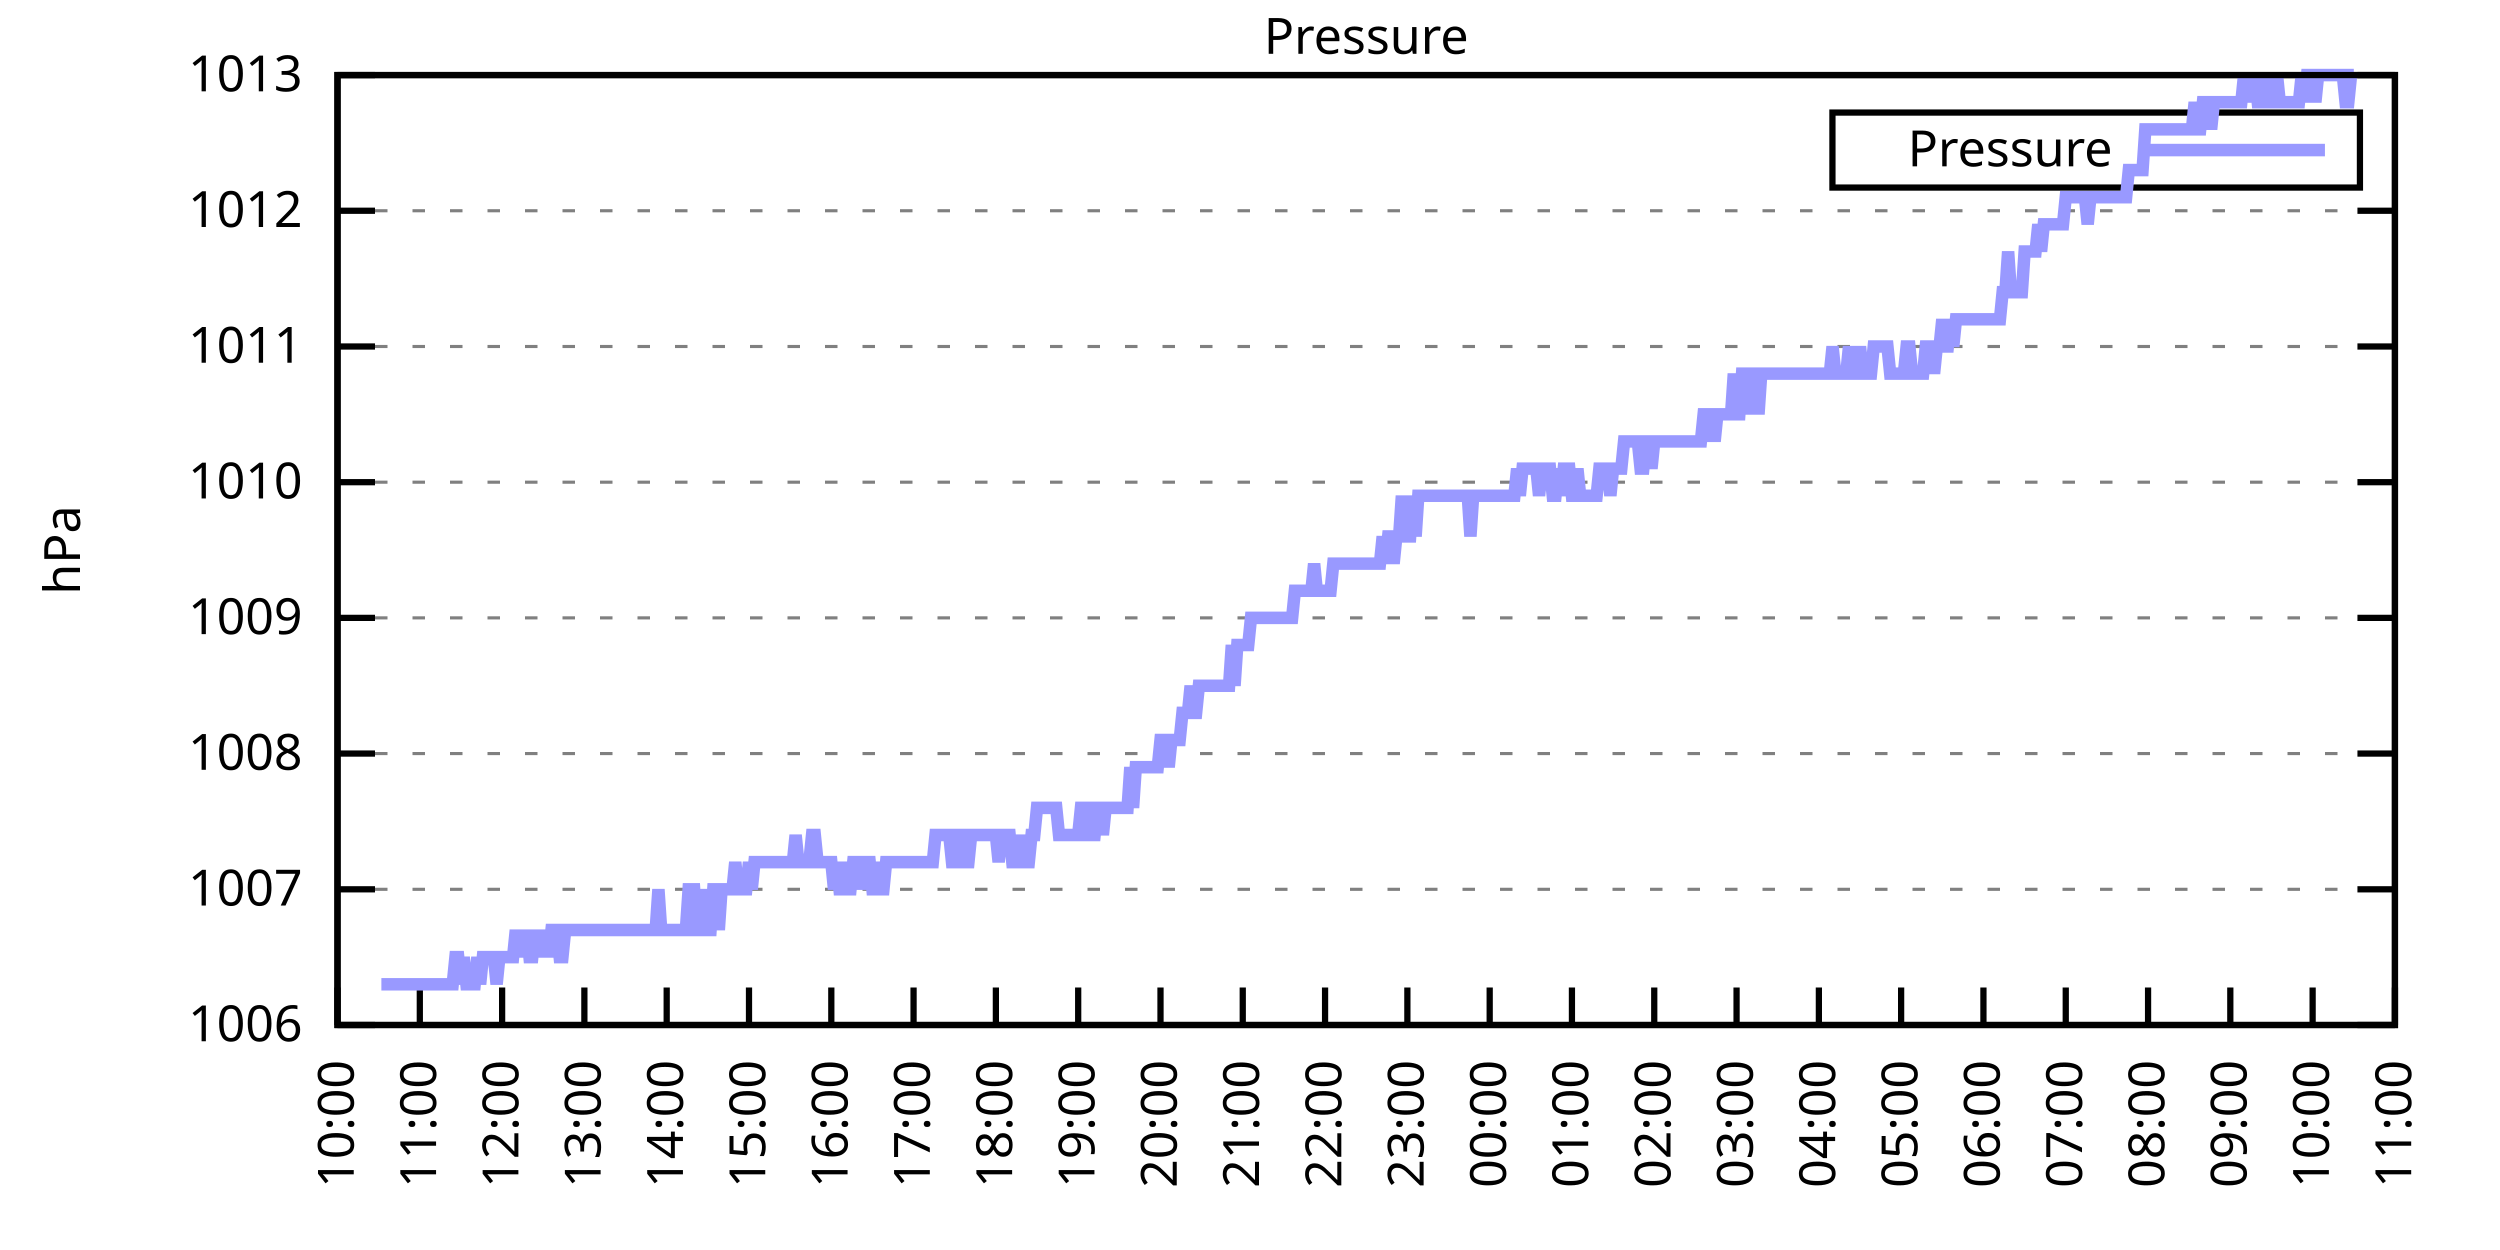
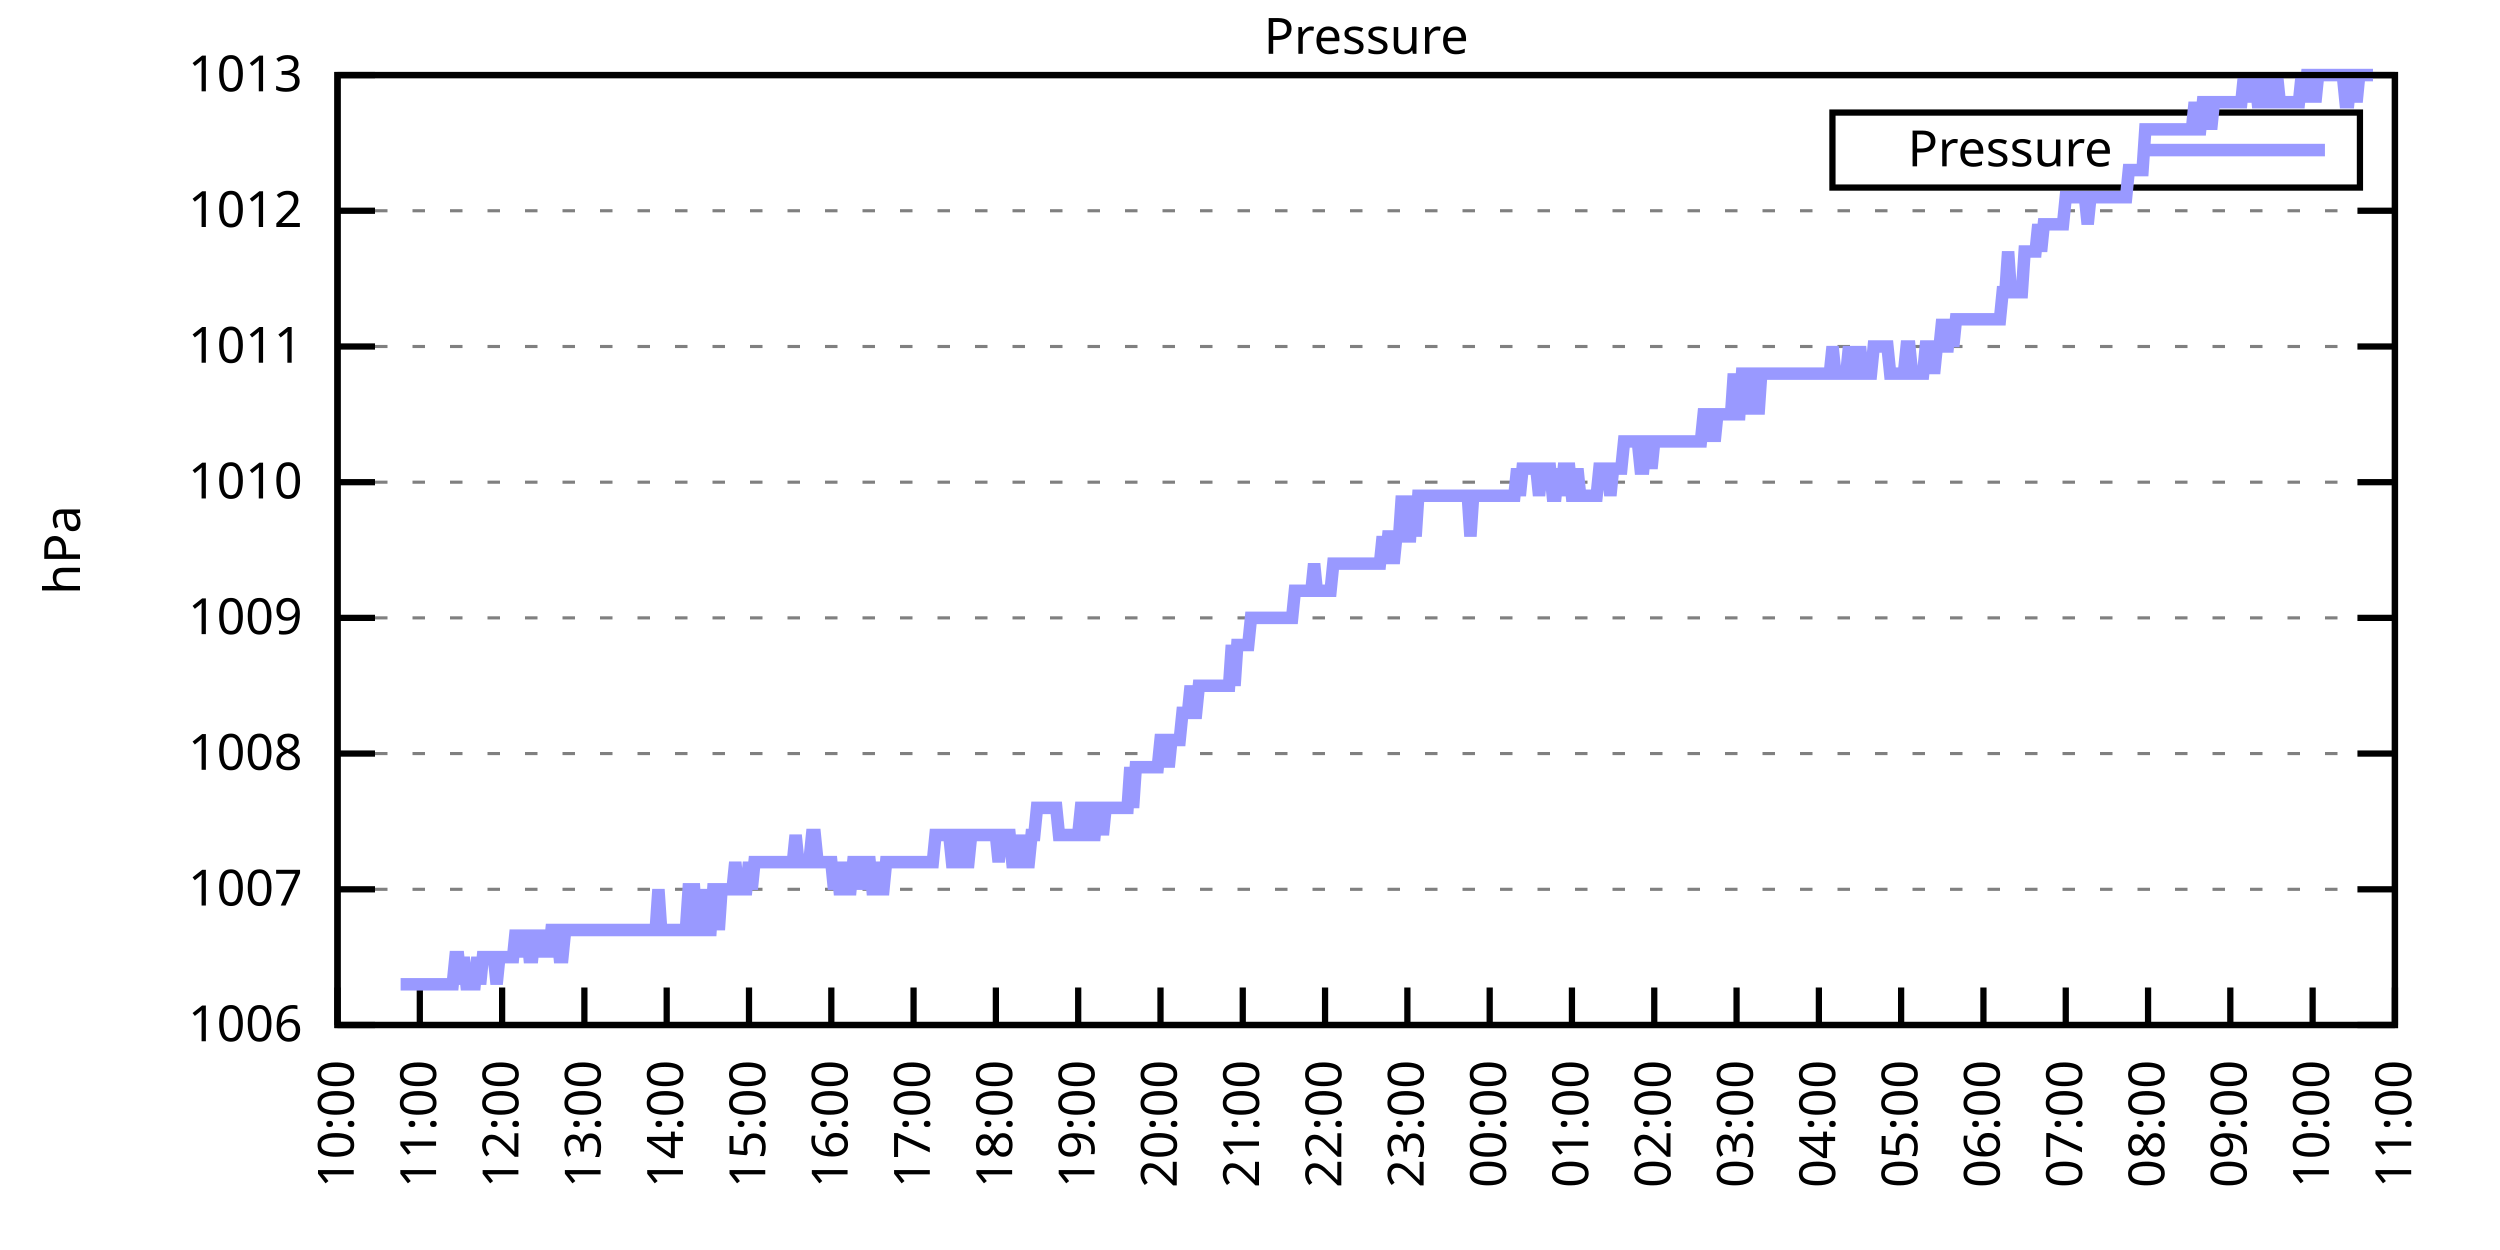
<svg xmlns="http://www.w3.org/2000/svg" xmlns:xlink="http://www.w3.org/1999/xlink" width="400" height="200" viewBox="0 0 400 200">
  <g id="gnuplot_canvas">
    <rect x="0" y="0" width="400" height="200" fill="none" />
    <defs>
      <circle id="gpDot" r="0.5" stroke-width="0.5" stroke="currentColor" />
      <path id="gpPt0" stroke-width="0.333" stroke="currentColor" d="M-1,0 h2 M0,-1 v2" />
      <path id="gpPt1" stroke-width="0.333" stroke="currentColor" d="M-1,-1 L1,1 M1,-1 L-1,1" />
      <path id="gpPt2" stroke-width="0.333" stroke="currentColor" d="M-1,0 L1,0 M0,-1 L0,1 M-1,-1 L1,1 M-1,1 L1,-1" />
      <rect id="gpPt3" stroke-width="0.333" stroke="currentColor" x="-1" y="-1" width="2" height="2" />
      <rect id="gpPt4" stroke-width="0.333" stroke="currentColor" fill="currentColor" x="-1" y="-1" width="2" height="2" />
      <circle id="gpPt5" stroke-width="0.333" stroke="currentColor" cx="0" cy="0" r="1" />
      <use xlink:href="#gpPt5" id="gpPt6" fill="currentColor" stroke="none" />
      <path id="gpPt7" stroke-width="0.333" stroke="currentColor" d="M0,-1.33 L-1.33,0.67 L1.33,0.67 z" />
      <use xlink:href="#gpPt7" id="gpPt8" fill="currentColor" stroke="none" />
      <use xlink:href="#gpPt7" id="gpPt9" stroke="currentColor" transform="rotate(180)" />
      <use xlink:href="#gpPt9" id="gpPt10" fill="currentColor" stroke="none" />
      <use xlink:href="#gpPt3" id="gpPt11" stroke="currentColor" transform="rotate(45)" />
      <use xlink:href="#gpPt11" id="gpPt12" fill="currentColor" stroke="none" />
      <path id="gpPt13" stroke-width="0.333" stroke="currentColor" d="M0,1.330 L1.265,0.411 L0.782,-1.067 L-0.782,-1.076 L-1.265,0.411 z" />
      <use xlink:href="#gpPt13" id="gpPt14" fill="currentColor" stroke="none" />
      <filter id="textbox" filterUnits="objectBoundingBox" x="0" y="0" height="1" width="1">
        <feFlood flood-color="white" flood-opacity="1" result="bgnd" />
        <feComposite in="SourceGraphic" in2="bgnd" operator="atop" />
      </filter>
      <filter id="greybox" filterUnits="objectBoundingBox" x="0" y="0" height="1" width="1">
        <feFlood flood-color="lightgrey" flood-opacity="1" result="grey" />
        <feComposite in="SourceGraphic" in2="grey" operator="atop" />
      </filter>
    </defs>
    <g fill="none" color="white" stroke="currentColor" stroke-width="1.00" stroke-linecap="butt" stroke-linejoin="miter">
</g>
    <g fill="none" color="black" stroke="currentColor" stroke-width="1.00" stroke-linecap="butt" stroke-linejoin="miter">
      <g stroke="none" shape-rendering="crispEdges">
        <polygon fill="rgb(255, 255, 255)" points="54.00,164.00 383.18,164.00 383.18,12.02 54.00,12.02 " />
      </g>
    </g>
    <g fill="none" color="black" stroke="currentColor" stroke-width="1.00" stroke-linecap="butt" stroke-linejoin="miter">
</g>
    <g fill="none" color="black" stroke="black" stroke-width="0.50" stroke-linecap="butt" stroke-linejoin="miter">
</g>
    <g fill="none" color="gray" stroke="currentColor" stroke-width="0.50" stroke-linecap="butt" stroke-linejoin="miter">
      <path stroke="gray" stroke-dasharray="2,4" class="gridline" d="M54.00,164.00 L383.19,164.00  " />
    </g>
    <g fill="none" color="gray" stroke="gray" stroke-width="1.00" stroke-linecap="butt" stroke-linejoin="miter">
</g>
    <g fill="none" color="black" stroke="currentColor" stroke-width="1.00" stroke-linecap="butt" stroke-linejoin="miter">
      <path stroke="black" d="M54.00,164.00 L60.00,164.00 M383.19,164.00 L377.19,164.00  " />
      <g transform="translate(48.40,166.60)" stroke="none" fill="black" font-family="Sans" font-size="8.00" text-anchor="end">
        <text>
          <tspan font-family="Sans"> 1006</tspan>
        </text>
      </g>
    </g>
    <g fill="none" color="black" stroke="currentColor" stroke-width="1.00" stroke-linecap="butt" stroke-linejoin="miter">
</g>
    <g fill="none" color="black" stroke="black" stroke-width="0.50" stroke-linecap="butt" stroke-linejoin="miter">
</g>
    <g fill="none" color="gray" stroke="currentColor" stroke-width="0.50" stroke-linecap="butt" stroke-linejoin="miter">
      <path stroke="gray" stroke-dasharray="2,4" class="gridline" d="M54.00,142.29 L383.19,142.29  " />
    </g>
    <g fill="none" color="gray" stroke="gray" stroke-width="1.00" stroke-linecap="butt" stroke-linejoin="miter">
</g>
    <g fill="none" color="black" stroke="currentColor" stroke-width="1.00" stroke-linecap="butt" stroke-linejoin="miter">
      <path stroke="black" d="M54.00,142.29 L60.00,142.29 M383.19,142.29 L377.19,142.29  " />
      <g transform="translate(48.40,144.89)" stroke="none" fill="black" font-family="Sans" font-size="8.00" text-anchor="end">
        <text>
          <tspan font-family="Sans"> 1007</tspan>
        </text>
      </g>
    </g>
    <g fill="none" color="black" stroke="currentColor" stroke-width="1.00" stroke-linecap="butt" stroke-linejoin="miter">
</g>
    <g fill="none" color="black" stroke="black" stroke-width="0.50" stroke-linecap="butt" stroke-linejoin="miter">
</g>
    <g fill="none" color="gray" stroke="currentColor" stroke-width="0.50" stroke-linecap="butt" stroke-linejoin="miter">
      <path stroke="gray" stroke-dasharray="2,4" class="gridline" d="M54.00,120.57 L383.19,120.57  " />
    </g>
    <g fill="none" color="gray" stroke="gray" stroke-width="1.00" stroke-linecap="butt" stroke-linejoin="miter">
</g>
    <g fill="none" color="black" stroke="currentColor" stroke-width="1.00" stroke-linecap="butt" stroke-linejoin="miter">
      <path stroke="black" d="M54.00,120.57 L60.00,120.57 M383.19,120.57 L377.19,120.57  " />
      <g transform="translate(48.40,123.17)" stroke="none" fill="black" font-family="Sans" font-size="8.00" text-anchor="end">
        <text>
          <tspan font-family="Sans"> 1008</tspan>
        </text>
      </g>
    </g>
    <g fill="none" color="black" stroke="currentColor" stroke-width="1.00" stroke-linecap="butt" stroke-linejoin="miter">
</g>
    <g fill="none" color="black" stroke="black" stroke-width="0.50" stroke-linecap="butt" stroke-linejoin="miter">
</g>
    <g fill="none" color="gray" stroke="currentColor" stroke-width="0.50" stroke-linecap="butt" stroke-linejoin="miter">
      <path stroke="gray" stroke-dasharray="2,4" class="gridline" d="M54.00,98.86 L383.19,98.86  " />
    </g>
    <g fill="none" color="gray" stroke="gray" stroke-width="1.00" stroke-linecap="butt" stroke-linejoin="miter">
</g>
    <g fill="none" color="black" stroke="currentColor" stroke-width="1.00" stroke-linecap="butt" stroke-linejoin="miter">
      <path stroke="black" d="M54.00,98.86 L60.00,98.86 M383.19,98.86 L377.19,98.86  " />
      <g transform="translate(48.40,101.46)" stroke="none" fill="black" font-family="Sans" font-size="8.00" text-anchor="end">
        <text>
          <tspan font-family="Sans"> 1009</tspan>
        </text>
      </g>
    </g>
    <g fill="none" color="black" stroke="currentColor" stroke-width="1.00" stroke-linecap="butt" stroke-linejoin="miter">
</g>
    <g fill="none" color="black" stroke="black" stroke-width="0.50" stroke-linecap="butt" stroke-linejoin="miter">
</g>
    <g fill="none" color="gray" stroke="currentColor" stroke-width="0.50" stroke-linecap="butt" stroke-linejoin="miter">
      <path stroke="gray" stroke-dasharray="2,4" class="gridline" d="M54.00,77.15 L383.19,77.15  " />
    </g>
    <g fill="none" color="gray" stroke="gray" stroke-width="1.00" stroke-linecap="butt" stroke-linejoin="miter">
</g>
    <g fill="none" color="black" stroke="currentColor" stroke-width="1.00" stroke-linecap="butt" stroke-linejoin="miter">
      <path stroke="black" d="M54.00,77.15 L60.00,77.15 M383.19,77.15 L377.19,77.15  " />
      <g transform="translate(48.40,79.75)" stroke="none" fill="black" font-family="Sans" font-size="8.00" text-anchor="end">
        <text>
          <tspan font-family="Sans"> 1010</tspan>
        </text>
      </g>
    </g>
    <g fill="none" color="black" stroke="currentColor" stroke-width="1.00" stroke-linecap="butt" stroke-linejoin="miter">
</g>
    <g fill="none" color="black" stroke="black" stroke-width="0.50" stroke-linecap="butt" stroke-linejoin="miter">
</g>
    <g fill="none" color="gray" stroke="currentColor" stroke-width="0.50" stroke-linecap="butt" stroke-linejoin="miter">
      <path stroke="gray" stroke-dasharray="2,4" class="gridline" d="M54.00,55.44 L383.19,55.44  " />
    </g>
    <g fill="none" color="gray" stroke="gray" stroke-width="1.00" stroke-linecap="butt" stroke-linejoin="miter">
</g>
    <g fill="none" color="black" stroke="currentColor" stroke-width="1.00" stroke-linecap="butt" stroke-linejoin="miter">
      <path stroke="black" d="M54.00,55.44 L60.00,55.44 M383.19,55.44 L377.19,55.44  " />
      <g transform="translate(48.40,58.04)" stroke="none" fill="black" font-family="Sans" font-size="8.00" text-anchor="end">
        <text>
          <tspan font-family="Sans"> 1011</tspan>
        </text>
      </g>
    </g>
    <g fill="none" color="black" stroke="currentColor" stroke-width="1.00" stroke-linecap="butt" stroke-linejoin="miter">
</g>
    <g fill="none" color="black" stroke="black" stroke-width="0.50" stroke-linecap="butt" stroke-linejoin="miter">
</g>
    <g fill="none" color="gray" stroke="currentColor" stroke-width="0.50" stroke-linecap="butt" stroke-linejoin="miter">
      <path stroke="gray" stroke-dasharray="2,4" class="gridline" d="M54.00,33.72 L383.19,33.72  " />
    </g>
    <g fill="none" color="gray" stroke="gray" stroke-width="1.00" stroke-linecap="butt" stroke-linejoin="miter">
</g>
    <g fill="none" color="black" stroke="currentColor" stroke-width="1.00" stroke-linecap="butt" stroke-linejoin="miter">
      <path stroke="black" d="M54.00,33.72 L60.00,33.72 M383.19,33.72 L377.19,33.72  " />
      <g transform="translate(48.40,36.32)" stroke="none" fill="black" font-family="Sans" font-size="8.00" text-anchor="end">
        <text>
          <tspan font-family="Sans"> 1012</tspan>
        </text>
      </g>
    </g>
    <g fill="none" color="black" stroke="currentColor" stroke-width="1.00" stroke-linecap="butt" stroke-linejoin="miter">
</g>
    <g fill="none" color="black" stroke="black" stroke-width="0.50" stroke-linecap="butt" stroke-linejoin="miter">
</g>
    <g fill="none" color="gray" stroke="currentColor" stroke-width="0.50" stroke-linecap="butt" stroke-linejoin="miter">
      <path stroke="gray" stroke-dasharray="2,4" class="gridline" d="M54.00,12.01 L383.19,12.01  " />
    </g>
    <g fill="none" color="gray" stroke="gray" stroke-width="1.00" stroke-linecap="butt" stroke-linejoin="miter">
</g>
    <g fill="none" color="black" stroke="currentColor" stroke-width="1.00" stroke-linecap="butt" stroke-linejoin="miter">
      <path stroke="black" d="M54.00,12.01 L60.00,12.01 M383.19,12.01 L377.19,12.01  " />
      <g transform="translate(48.40,14.61)" stroke="none" fill="black" font-family="Sans" font-size="8.00" text-anchor="end">
        <text>
          <tspan font-family="Sans"> 1013</tspan>
        </text>
      </g>
    </g>
    <g fill="none" color="black" stroke="currentColor" stroke-width="1.00" stroke-linecap="butt" stroke-linejoin="miter">
      <path stroke="black" d="M54.00,164.00 L54.00,158.00  " />
      <g transform="translate(56.60,169.60) rotate(270.00)" stroke="none" fill="black" font-family="Sans" font-size="8.00" text-anchor="end">
        <text>
          <tspan font-family="Sans">10:00</tspan>
        </text>
      </g>
    </g>
    <g fill="none" color="black" stroke="currentColor" stroke-width="1.00" stroke-linecap="butt" stroke-linejoin="miter">
      <path stroke="black" d="M67.17,164.00 L67.17,158.00  " />
      <g transform="translate(69.77,169.60) rotate(270.00)" stroke="none" fill="black" font-family="Sans" font-size="8.00" text-anchor="end">
        <text>
          <tspan font-family="Sans">11:00</tspan>
        </text>
      </g>
    </g>
    <g fill="none" color="black" stroke="currentColor" stroke-width="1.00" stroke-linecap="butt" stroke-linejoin="miter">
      <path stroke="black" d="M80.34,164.00 L80.34,158.00  " />
      <g transform="translate(82.94,169.60) rotate(270.00)" stroke="none" fill="black" font-family="Sans" font-size="8.00" text-anchor="end">
        <text>
          <tspan font-family="Sans">12:00</tspan>
        </text>
      </g>
    </g>
    <g fill="none" color="black" stroke="currentColor" stroke-width="1.00" stroke-linecap="butt" stroke-linejoin="miter">
      <path stroke="black" d="M93.50,164.00 L93.50,158.00  " />
      <g transform="translate(96.10,169.60) rotate(270.00)" stroke="none" fill="black" font-family="Sans" font-size="8.00" text-anchor="end">
        <text>
          <tspan font-family="Sans">13:00</tspan>
        </text>
      </g>
    </g>
    <g fill="none" color="black" stroke="currentColor" stroke-width="1.00" stroke-linecap="butt" stroke-linejoin="miter">
      <path stroke="black" d="M106.67,164.00 L106.67,158.00  " />
      <g transform="translate(109.27,169.60) rotate(270.00)" stroke="none" fill="black" font-family="Sans" font-size="8.00" text-anchor="end">
        <text>
          <tspan font-family="Sans">14:00</tspan>
        </text>
      </g>
    </g>
    <g fill="none" color="black" stroke="currentColor" stroke-width="1.00" stroke-linecap="butt" stroke-linejoin="miter">
      <path stroke="black" d="M119.84,164.00 L119.84,158.00  " />
      <g transform="translate(122.44,169.60) rotate(270.00)" stroke="none" fill="black" font-family="Sans" font-size="8.00" text-anchor="end">
        <text>
          <tspan font-family="Sans">15:00</tspan>
        </text>
      </g>
    </g>
    <g fill="none" color="black" stroke="currentColor" stroke-width="1.00" stroke-linecap="butt" stroke-linejoin="miter">
      <path stroke="black" d="M133.01,164.00 L133.01,158.00  " />
      <g transform="translate(135.61,169.60) rotate(270.00)" stroke="none" fill="black" font-family="Sans" font-size="8.00" text-anchor="end">
        <text>
          <tspan font-family="Sans">16:00</tspan>
        </text>
      </g>
    </g>
    <g fill="none" color="black" stroke="currentColor" stroke-width="1.00" stroke-linecap="butt" stroke-linejoin="miter">
      <path stroke="black" d="M146.17,164.00 L146.17,158.00  " />
      <g transform="translate(148.77,169.60) rotate(270.00)" stroke="none" fill="black" font-family="Sans" font-size="8.00" text-anchor="end">
        <text>
          <tspan font-family="Sans">17:00</tspan>
        </text>
      </g>
    </g>
    <g fill="none" color="black" stroke="currentColor" stroke-width="1.00" stroke-linecap="butt" stroke-linejoin="miter">
      <path stroke="black" d="M159.34,164.00 L159.34,158.00  " />
      <g transform="translate(161.94,169.60) rotate(270.00)" stroke="none" fill="black" font-family="Sans" font-size="8.00" text-anchor="end">
        <text>
          <tspan font-family="Sans">18:00</tspan>
        </text>
      </g>
    </g>
    <g fill="none" color="black" stroke="currentColor" stroke-width="1.00" stroke-linecap="butt" stroke-linejoin="miter">
      <path stroke="black" d="M172.51,164.00 L172.51,158.00  " />
      <g transform="translate(175.11,169.60) rotate(270.00)" stroke="none" fill="black" font-family="Sans" font-size="8.00" text-anchor="end">
        <text>
          <tspan font-family="Sans">19:00</tspan>
        </text>
      </g>
    </g>
    <g fill="none" color="black" stroke="currentColor" stroke-width="1.00" stroke-linecap="butt" stroke-linejoin="miter">
      <path stroke="black" d="M185.68,164.00 L185.68,158.00  " />
      <g transform="translate(188.28,169.60) rotate(270.00)" stroke="none" fill="black" font-family="Sans" font-size="8.00" text-anchor="end">
        <text>
          <tspan font-family="Sans">20:00</tspan>
        </text>
      </g>
    </g>
    <g fill="none" color="black" stroke="currentColor" stroke-width="1.00" stroke-linecap="butt" stroke-linejoin="miter">
      <path stroke="black" d="M198.84,164.00 L198.84,158.00  " />
      <g transform="translate(201.44,169.60) rotate(270.00)" stroke="none" fill="black" font-family="Sans" font-size="8.00" text-anchor="end">
        <text>
          <tspan font-family="Sans">21:00</tspan>
        </text>
      </g>
    </g>
    <g fill="none" color="black" stroke="currentColor" stroke-width="1.00" stroke-linecap="butt" stroke-linejoin="miter">
      <path stroke="black" d="M212.01,164.00 L212.01,158.00  " />
      <g transform="translate(214.61,169.60) rotate(270.00)" stroke="none" fill="black" font-family="Sans" font-size="8.00" text-anchor="end">
        <text>
          <tspan font-family="Sans">22:00</tspan>
        </text>
      </g>
    </g>
    <g fill="none" color="black" stroke="currentColor" stroke-width="1.00" stroke-linecap="butt" stroke-linejoin="miter">
      <path stroke="black" d="M225.18,164.00 L225.18,158.00  " />
      <g transform="translate(227.78,169.60) rotate(270.00)" stroke="none" fill="black" font-family="Sans" font-size="8.00" text-anchor="end">
        <text>
          <tspan font-family="Sans">23:00</tspan>
        </text>
      </g>
    </g>
    <g fill="none" color="black" stroke="currentColor" stroke-width="1.00" stroke-linecap="butt" stroke-linejoin="miter">
      <path stroke="black" d="M238.35,164.00 L238.35,158.00  " />
      <g transform="translate(240.95,169.60) rotate(270.00)" stroke="none" fill="black" font-family="Sans" font-size="8.00" text-anchor="end">
        <text>
          <tspan font-family="Sans">00:00</tspan>
        </text>
      </g>
    </g>
    <g fill="none" color="black" stroke="currentColor" stroke-width="1.00" stroke-linecap="butt" stroke-linejoin="miter">
      <path stroke="black" d="M251.51,164.00 L251.51,158.00  " />
      <g transform="translate(254.11,169.60) rotate(270.00)" stroke="none" fill="black" font-family="Sans" font-size="8.00" text-anchor="end">
        <text>
          <tspan font-family="Sans">01:00</tspan>
        </text>
      </g>
    </g>
    <g fill="none" color="black" stroke="currentColor" stroke-width="1.00" stroke-linecap="butt" stroke-linejoin="miter">
      <path stroke="black" d="M264.68,164.00 L264.68,158.00  " />
      <g transform="translate(267.28,169.60) rotate(270.00)" stroke="none" fill="black" font-family="Sans" font-size="8.00" text-anchor="end">
        <text>
          <tspan font-family="Sans">02:00</tspan>
        </text>
      </g>
    </g>
    <g fill="none" color="black" stroke="currentColor" stroke-width="1.00" stroke-linecap="butt" stroke-linejoin="miter">
      <path stroke="black" d="M277.85,164.00 L277.85,158.00  " />
      <g transform="translate(280.45,169.60) rotate(270.00)" stroke="none" fill="black" font-family="Sans" font-size="8.00" text-anchor="end">
        <text>
          <tspan font-family="Sans">03:00</tspan>
        </text>
      </g>
    </g>
    <g fill="none" color="black" stroke="currentColor" stroke-width="1.00" stroke-linecap="butt" stroke-linejoin="miter">
      <path stroke="black" d="M291.02,164.00 L291.02,158.00  " />
      <g transform="translate(293.62,169.60) rotate(270.00)" stroke="none" fill="black" font-family="Sans" font-size="8.00" text-anchor="end">
        <text>
          <tspan font-family="Sans">04:00</tspan>
        </text>
      </g>
    </g>
    <g fill="none" color="black" stroke="currentColor" stroke-width="1.00" stroke-linecap="butt" stroke-linejoin="miter">
      <path stroke="black" d="M304.18,164.00 L304.18,158.00  " />
      <g transform="translate(306.78,169.60) rotate(270.00)" stroke="none" fill="black" font-family="Sans" font-size="8.00" text-anchor="end">
        <text>
          <tspan font-family="Sans">05:00</tspan>
        </text>
      </g>
    </g>
    <g fill="none" color="black" stroke="currentColor" stroke-width="1.00" stroke-linecap="butt" stroke-linejoin="miter">
      <path stroke="black" d="M317.35,164.00 L317.35,158.00  " />
      <g transform="translate(319.95,169.60) rotate(270.00)" stroke="none" fill="black" font-family="Sans" font-size="8.00" text-anchor="end">
        <text>
          <tspan font-family="Sans">06:00</tspan>
        </text>
      </g>
    </g>
    <g fill="none" color="black" stroke="currentColor" stroke-width="1.00" stroke-linecap="butt" stroke-linejoin="miter">
      <path stroke="black" d="M330.52,164.00 L330.52,158.00  " />
      <g transform="translate(333.12,169.60) rotate(270.00)" stroke="none" fill="black" font-family="Sans" font-size="8.00" text-anchor="end">
        <text>
          <tspan font-family="Sans">07:00</tspan>
        </text>
      </g>
    </g>
    <g fill="none" color="black" stroke="currentColor" stroke-width="1.00" stroke-linecap="butt" stroke-linejoin="miter">
      <path stroke="black" d="M343.69,164.00 L343.69,158.00  " />
      <g transform="translate(346.29,169.60) rotate(270.00)" stroke="none" fill="black" font-family="Sans" font-size="8.00" text-anchor="end">
        <text>
          <tspan font-family="Sans">08:00</tspan>
        </text>
      </g>
    </g>
    <g fill="none" color="black" stroke="currentColor" stroke-width="1.00" stroke-linecap="butt" stroke-linejoin="miter">
      <path stroke="black" d="M356.85,164.00 L356.85,158.00  " />
      <g transform="translate(359.45,169.60) rotate(270.00)" stroke="none" fill="black" font-family="Sans" font-size="8.00" text-anchor="end">
        <text>
          <tspan font-family="Sans">09:00</tspan>
        </text>
      </g>
    </g>
    <g fill="none" color="black" stroke="currentColor" stroke-width="1.00" stroke-linecap="butt" stroke-linejoin="miter">
      <path stroke="black" d="M370.02,164.00 L370.02,158.00  " />
      <g transform="translate(372.62,169.60) rotate(270.00)" stroke="none" fill="black" font-family="Sans" font-size="8.00" text-anchor="end">
        <text>
          <tspan font-family="Sans">10:00</tspan>
        </text>
      </g>
    </g>
    <g fill="none" color="black" stroke="currentColor" stroke-width="1.00" stroke-linecap="butt" stroke-linejoin="miter">
      <path stroke="black" d="M383.19,164.00 L383.19,158.00  " />
      <g transform="translate(385.79,169.60) rotate(270.00)" stroke="none" fill="black" font-family="Sans" font-size="8.00" text-anchor="end">
        <text>
          <tspan font-family="Sans">11:00</tspan>
        </text>
      </g>
    </g>
    <g fill="none" color="black" stroke="currentColor" stroke-width="1.00" stroke-linecap="butt" stroke-linejoin="miter">
</g>
    <g fill="none" color="black" stroke="currentColor" stroke-width="1.00" stroke-linecap="butt" stroke-linejoin="miter">
      <path stroke="black" d="M54.00,12.01 L54.00,164.00 L383.19,164.00 L383.19,12.01 L54.00,12.01 Z  " />
    </g>
    <g fill="none" color="black" stroke="currentColor" stroke-width="1.00" stroke-linecap="butt" stroke-linejoin="miter">
</g>
    <g fill="none" color="black" stroke="currentColor" stroke-width="1.00" stroke-linecap="butt" stroke-linejoin="miter">
      <path stroke="black" d="M293.19,30.01 L293.19,18.01 L377.59,18.01 L377.59,30.01 L293.19,30.01 Z  " />
    </g>
    <g id="Pressure_plot_1">
      <g fill="none" color="white" stroke="black" stroke-width="2.00" stroke-linecap="butt" stroke-linejoin="miter">
</g>
      <g fill="none" color="black" stroke="currentColor" stroke-width="2.00" stroke-linecap="butt" stroke-linejoin="miter">
        <g transform="translate(337.99,26.61)" stroke="none" fill="black" font-family="Sans" font-size="8.00" text-anchor="end">
          <text>
            <tspan font-family="Sans">Pressure</tspan>
          </text>
        </g>
      </g>
      <g fill="none" color="black" stroke="currentColor" stroke-width="2.00" stroke-linecap="butt" stroke-linejoin="miter">
-         <path stroke="rgb(153, 153, 255)" d="M343.59,24.01 L371.99,24.01 M61.02,157.49 L61.46,157.49 L61.90,157.49 L62.34,157.49 L62.78,157.49 L63.22,157.49   L63.66,157.49 L64.10,157.49 L64.53,157.49 L64.97,157.49 L65.41,157.49 L65.85,157.49 L66.29,157.49 L66.73,157.49   L67.17,157.49 L67.61,157.49 L68.05,157.49 L68.48,157.49 L68.92,157.49 L69.36,157.49 L69.80,157.49 L70.24,157.49   L70.68,157.49 L71.12,157.49 L71.56,157.49 L72.00,157.49 L72.43,157.49 L72.87,153.14 L73.31,153.14 L73.75,157.49   L74.19,153.14 L74.63,157.49 L75.07,157.49 L75.51,157.49 L75.95,157.49 L76.38,153.14 L76.82,157.49 L77.26,153.14   L77.70,153.14 L78.14,153.14 L78.58,153.14 L79.02,153.14 L79.46,157.49 L79.90,153.14 L80.34,153.14 L80.77,153.14   L81.21,153.14 L81.65,153.14 L82.09,153.14 L82.53,148.80 L82.97,153.14 L83.41,148.80 L83.85,153.14 L84.29,148.80   L84.72,153.14 L85.16,153.14 L85.60,148.80 L86.04,153.14 L86.48,148.80 L86.92,153.14 L87.36,148.80 L87.80,153.14   L88.24,148.80 L88.67,148.80 L89.11,148.80 L89.55,153.14 L89.99,153.14 L90.43,148.80 L90.87,148.80 L91.31,148.80   L91.75,148.80 L92.19,148.80 L92.62,148.80 L93.06,148.80 L93.50,148.80 L93.94,148.80 L94.38,148.80 L94.82,148.80   L95.26,148.80 L95.70,148.80 L96.14,148.80 L96.58,148.80 L97.01,148.80 L97.45,148.80 L97.89,148.80 L98.33,148.80   L98.77,148.80 L99.21,148.80 L99.65,148.80 L100.09,148.80 L100.53,148.80 L100.96,148.80 L101.40,148.80 L101.84,148.80   L102.28,148.80 L102.72,148.80 L103.16,148.80 L103.60,148.80 L104.04,148.80 L104.48,148.80 L104.91,148.80 L105.35,142.29   L105.79,148.80 L106.23,148.80 L106.67,148.80 L107.11,148.80 L107.55,148.80 L107.99,148.80 L108.43,148.80 L108.87,148.80   L109.30,148.80 L109.74,148.80 L110.18,142.29 L110.62,142.29 L111.06,142.29 L111.50,148.80 L111.94,148.80 L112.38,142.29   L112.82,148.80 L113.25,148.80 L113.69,148.80 L114.13,142.29 L114.57,142.29 L115.01,148.80 L115.45,142.29 L115.89,142.29   L116.33,142.29 L116.77,142.29 L117.20,142.29 L117.64,137.94 L118.08,142.29 L118.52,142.29 L118.96,142.29 L119.40,142.29   L119.84,137.94 L120.28,142.29 L120.72,137.94 L121.15,137.94 L121.59,137.94 L122.03,137.94 L122.47,137.94 L122.91,137.94   L123.35,137.94 L123.79,137.94 L124.23,137.94 L124.67,137.94 L125.11,137.94 L125.54,137.94 L125.98,137.94 L126.42,137.94   L126.86,137.94 L127.30,133.60 L127.74,137.94 L128.18,137.94 L128.62,137.94 L129.06,137.94 L129.49,137.94 L129.93,133.60   L130.37,133.60 L130.81,137.94 L131.25,137.94 L131.69,137.94 L132.13,137.94 L132.57,137.94 L133.01,137.94 L133.44,142.29   L133.88,137.94 L134.32,142.29 L134.76,142.29 L135.20,137.94 L135.64,142.29 L136.08,142.29 L136.52,137.94 L136.96,137.94   L137.39,142.29 L137.83,137.94 L138.27,142.29 L138.71,137.94 L139.15,137.94 L139.59,142.29 L140.03,142.29 L140.47,137.94   L140.91,142.29 L141.35,142.29 L141.78,137.94 L142.22,137.94 L142.66,137.94 L143.10,137.94 L143.54,137.94 L143.98,137.94   L144.42,137.94 L144.86,137.94 L145.30,137.94 L145.73,137.94 L146.17,137.94 L146.61,137.94 L147.05,137.94 L147.49,137.94   L147.93,137.94 L148.37,137.94 L148.81,137.94 L149.25,137.94 L149.68,133.60 L150.12,133.60 L150.56,133.60 L151.00,133.60   L151.44,133.60 L151.88,133.60 L152.32,137.94 L152.76,137.94 L153.20,133.60 L153.63,133.60 L154.07,137.94 L154.51,137.94   L154.95,137.94 L155.39,133.60 L155.83,133.60 L156.27,133.60 L156.71,133.60 L157.15,133.60 L157.59,133.60 L158.02,133.60   L158.46,133.60 L158.90,133.60 L159.34,133.60 L159.78,137.94 L160.22,133.60 L160.66,133.60 L161.10,133.60 L161.54,133.60   L161.97,137.94 L162.41,137.94 L162.85,137.94 L163.29,133.60 L163.73,137.94 L164.17,137.94 L164.61,137.94 L165.05,133.60   L165.49,133.60 L165.92,129.26 L166.36,129.26 L166.80,129.26 L167.24,129.26 L167.68,129.26 L168.12,129.26 L168.56,129.26   L169.00,129.26 L169.44,133.60 L169.87,133.60 L170.31,133.60 L170.75,133.60 L171.19,133.60 L171.63,133.60 L172.07,133.60   L172.51,133.60 L172.95,129.26 L173.39,129.26 L173.83,129.26 L174.26,133.60 L174.70,133.60 L175.14,133.60 L175.58,129.26   L176.02,129.26 L176.46,133.60 L176.90,129.26 L177.34,129.26 L177.78,129.26 L178.21,129.26 L178.65,129.26 L179.09,129.26   L179.53,129.26 L179.97,129.26 L180.41,129.26 L180.85,122.75 L181.29,129.26 L181.73,122.75 L182.16,122.75 L182.60,122.75   L183.04,122.75 L183.48,122.75 L183.92,122.75 L184.36,122.75 L184.80,122.75 L185.24,122.75 L185.68,118.40 L186.11,118.40   L186.55,118.40 L186.99,122.75 L187.43,118.40 L187.87,118.40 L188.31,118.40 L188.75,118.40 L189.19,114.06 L189.63,114.06   L190.07,114.06 L190.50,109.72 L190.94,114.06 L191.38,114.06 L191.82,109.72 L192.26,109.72 L192.70,109.72 L193.14,109.72   L193.58,109.72 L194.02,109.72 L194.45,109.72 L194.89,109.72 L195.33,109.72 L195.77,109.72 L196.21,109.72 L196.65,109.72   L197.09,103.20 L197.53,109.72 L197.97,103.20 L198.40,103.20 L198.84,103.20 L199.28,103.20 L199.72,103.20 L200.16,98.86   L200.60,98.86 L201.04,98.86 L201.48,98.86 L201.92,98.86 L202.35,98.86 L202.79,98.86 L203.23,98.86 L203.67,98.86   L204.11,98.86 L204.55,98.86 L204.99,98.86 L205.21,98.86 L205.87,98.86 L206.31,98.86 L206.74,98.86 L207.18,94.52   L207.62,94.52 L208.06,94.52 L208.50,94.52 L208.94,94.52 L209.38,94.52 L209.82,94.52 L210.26,90.18 L210.69,94.52   L211.13,94.52 L211.57,94.52 L212.01,94.52 L212.45,94.52 L212.89,94.52 L213.33,90.18 L213.77,90.18 L214.21,90.18   L214.64,90.18 L215.08,90.18 L215.52,90.18 L215.96,90.18 L216.40,90.18 L216.84,90.18 L217.28,90.18 L217.72,90.18   L218.16,90.18 L218.60,90.18 L219.03,90.18 L219.47,90.18 L219.91,90.18 L220.35,90.18 L220.79,90.18 L221.23,85.83   L221.67,90.18 L222.11,85.83 L222.55,85.83 L222.98,90.18 L223.42,85.83 L223.86,85.83 L224.30,79.32 L224.74,85.83   L225.18,85.83 L225.62,85.83 L226.06,79.32 L226.50,85.83 L226.93,79.32 L227.37,79.32 L227.81,79.32 L228.25,79.32   L228.69,79.32 L229.13,79.32 L229.57,79.32 L230.01,79.32 L230.45,79.32 L230.88,79.32 L231.32,79.32 L231.76,79.32   L232.20,79.32 L232.64,79.32 L233.08,79.32 L233.52,79.32 L233.96,79.32 L234.40,79.32 L234.84,79.32 L235.27,85.83   L235.71,79.32 L236.15,79.32 L236.59,79.32 L237.03,79.32 L237.47,79.32 L237.91,79.32 L238.35,79.32 L238.79,79.32   L239.22,79.32 L239.66,79.32 L240.10,79.32 L240.54,79.32 L240.98,79.32 L241.42,79.32 L241.86,79.32 L242.30,79.32   L242.74,74.98 L243.17,79.32 L243.61,74.98 L244.05,74.98 L244.49,74.98 L244.93,74.98 L245.37,74.98 L245.81,74.98   L246.25,79.32 L246.69,74.98 L247.12,74.98 L247.56,74.98 L248.00,74.98 L248.44,79.32 L248.88,79.32 L249.32,74.98   L249.76,79.32 L250.20,74.98 L250.64,74.98 L251.08,74.98 L251.51,79.32 L251.95,79.32 L252.39,74.98 L252.83,79.32   L253.27,79.32 L253.71,79.32 L254.15,79.32 L254.59,79.32 L255.03,79.32 L255.46,79.32 L255.90,74.98 L256.34,74.98   L256.78,74.98 L257.22,74.98 L257.66,79.32 L258.10,74.98 L258.54,74.98 L258.98,74.98 L259.41,74.98 L259.85,70.63   L260.29,70.63 L260.73,70.63 L261.17,70.63 L261.61,70.63 L262.05,70.63 L262.49,74.98 L262.93,74.98 L263.36,70.63   L263.80,70.63 L264.24,74.98 L264.68,70.63 L265.12,70.63 L265.56,70.63 L266.00,70.63 L266.44,70.63 L266.88,70.63   L267.32,70.63 L267.75,70.63 L268.19,70.63 L268.63,70.63 L269.07,70.63 L269.51,70.63 L269.95,70.63 L270.39,70.63   L270.83,70.63 L271.27,70.63 L271.70,70.63 L272.14,70.63 L272.58,66.29 L273.02,66.29 L273.46,70.63 L273.90,66.29   L274.34,70.63 L274.78,66.29 L275.22,66.29 L275.65,66.29 L276.09,66.29 L276.53,66.29 L276.97,66.29 L277.41,59.78   L277.85,66.29 L278.29,66.29 L278.73,59.78 L279.17,59.78 L279.60,59.78 L280.04,66.29 L280.48,59.78 L280.92,59.78   L281.36,66.29 L281.80,59.78 L282.24,59.78 L282.68,59.78 L283.12,59.78 L283.56,59.78 L283.99,59.78 L284.43,59.78   L284.87,59.78 L285.31,59.78 L285.75,59.78 L286.19,59.78 L286.63,59.78 L287.07,59.78 L287.51,59.78 L287.94,59.78   L288.38,59.78 L288.82,59.78 L289.26,59.78 L289.70,59.78 L290.14,59.78 L290.58,59.78 L291.02,59.78 L291.46,59.78   L291.89,59.78 L292.33,59.78 L292.77,59.78 L293.21,55.44 L293.65,59.78 L294.09,59.78 L294.53,59.78 L294.97,59.78   L295.41,59.78 L295.84,55.44 L296.28,59.78 L296.72,59.78 L297.16,59.78 L297.60,55.44 L298.04,59.78 L298.48,59.78   L298.92,59.78 L299.36,59.78 L299.80,55.44 L300.23,55.44 L300.67,55.44 L301.11,55.44 L301.55,55.44 L301.99,55.44   L302.43,59.78 L302.87,59.78 L303.31,59.78 L303.75,59.78 L304.18,59.78 L304.62,59.78 L305.06,55.44 L305.50,55.44   L305.94,59.78 L306.38,59.78 L306.82,59.78 L307.26,59.78 L307.70,59.78 L308.13,55.44 L308.57,55.44 L309.01,55.44   L309.45,59.78 L309.89,55.44 L310.33,55.44 L310.77,51.09 L311.21,55.44 L311.65,55.44 L312.08,51.09 L312.52,55.44   L312.96,51.09 L313.40,51.09 L313.84,51.09 L314.28,51.09 L314.72,51.09 L315.16,51.09 L315.60,51.09 L316.04,51.09   L316.47,51.09 L316.91,51.09 L317.35,51.09 L317.79,51.09 L318.23,51.09 L318.67,51.09 L319.11,51.09 L319.55,51.09   L319.99,51.09 L320.42,46.75 L320.86,46.75 L321.30,40.24 L321.74,46.75 L322.18,46.75 L322.62,46.75 L323.06,46.75   L323.50,46.75 L323.94,40.24 L324.37,40.24 L324.81,40.24 L325.25,40.24 L325.69,40.24 L326.13,35.89 L326.57,40.24   L327.01,35.89 L327.45,35.89 L327.89,35.89 L328.33,35.89 L328.76,35.89 L329.20,35.89 L329.64,35.89 L330.08,35.89   L330.52,31.55 L330.96,31.55 L331.40,31.55 L331.84,31.55 L332.28,31.55 L332.71,31.55 L333.15,31.55 L333.59,31.55   L334.03,35.89 L334.47,31.55 L334.91,31.55 L335.35,31.55 L335.79,31.55 L336.23,31.55 L336.66,31.55 L337.10,31.55   L337.54,31.55 L337.98,31.55 L338.42,31.55 L338.86,31.55 L339.30,31.55 L339.74,31.55 L340.18,31.55 L340.61,27.21   L341.05,27.21 L341.49,27.21 L341.93,27.21 L342.37,27.21 L342.81,27.21 L343.25,20.70 L343.69,20.70 L344.13,20.70   L344.57,20.70 L345.00,20.70 L345.44,20.70 L345.88,20.70 L346.32,20.70 L346.76,20.70 L347.20,20.70 L347.64,20.70   L348.08,20.70 L348.52,20.70 L348.95,20.70 L349.39,20.70 L349.83,20.70 L350.27,20.70 L350.71,20.70 L351.15,16.35   L351.59,20.70 L352.03,20.70 L352.47,16.35 L352.90,16.35 L353.34,16.35 L353.78,20.70 L354.22,16.35 L354.66,16.35   L355.10,16.35 L355.54,16.35 L355.98,16.35 L356.42,16.35 L356.85,16.35 L357.29,16.35 L357.73,16.35 L358.17,16.35   L358.61,16.35 L359.05,12.01 L359.49,16.35 L359.93,12.01 L360.37,16.35 L360.81,12.01 L361.24,16.35 L361.68,16.35   L362.12,12.01 L362.56,16.35 L363.00,12.01 L363.44,16.35 L363.88,16.35 L364.32,12.01 L364.76,16.35 L365.19,16.35   L365.63,16.35 L366.07,16.35 L366.51,16.35 L366.95,16.35 L367.39,16.35 L367.83,16.35 L368.27,12.01 L368.71,16.35   L369.14,12.01 L369.58,12.01 L370.02,12.01 L370.46,16.35 L370.90,12.01 L371.34,12.01 L371.78,12.01 L372.22,12.01   L372.66,12.01 L373.09,12.01 L373.53,12.01 L373.97,12.01 L374.41,12.01 L374.85,12.01 L375.29,16.35 L375.73,16.35   L376.17,12.01 L376.61,12.01  " />
+         <path stroke="rgb(153, 153, 255)" d="M343.59,24.01 L371.99,24.01 M64.10,157.49 L64.53,157.49 L64.97,157.49 L65.41,157.49 L65.85,157.49 L66.29,157.49   L66.73,157.49 L67.17,157.49 L67.61,157.49 L68.05,157.49 L68.48,157.49 L68.92,157.49 L69.36,157.49 L69.80,157.49   L70.24,157.49 L70.68,157.49 L71.12,157.49 L71.56,157.49 L72.00,157.49 L72.43,157.49 L72.87,153.14 L73.31,153.14   L73.75,157.49 L74.19,153.14 L74.63,157.49 L75.07,157.49 L75.51,157.49 L75.95,157.49 L76.38,153.14 L76.82,157.49   L77.26,153.14 L77.70,153.14 L78.14,153.14 L78.58,153.14 L79.02,153.14 L79.46,157.49 L79.90,153.14 L80.34,153.14   L80.77,153.14 L81.21,153.14 L81.65,153.14 L82.09,153.14 L82.53,148.80 L82.97,153.14 L83.41,148.80 L83.85,153.14   L84.29,148.80 L84.72,153.14 L85.16,153.14 L85.60,148.80 L86.04,153.14 L86.48,148.80 L86.92,153.14 L87.36,148.80   L87.80,153.14 L88.24,148.80 L88.67,148.80 L89.11,148.80 L89.55,153.14 L89.99,153.14 L90.43,148.80 L90.87,148.80   L91.31,148.80 L91.75,148.80 L92.19,148.80 L92.62,148.80 L93.06,148.80 L93.50,148.80 L93.94,148.80 L94.38,148.80   L94.82,148.80 L95.26,148.80 L95.70,148.80 L96.14,148.80 L96.58,148.80 L97.01,148.80 L97.45,148.80 L97.89,148.80   L98.33,148.80 L98.77,148.80 L99.21,148.80 L99.65,148.80 L100.09,148.80 L100.53,148.80 L100.96,148.80 L101.40,148.80   L101.84,148.80 L102.28,148.80 L102.72,148.80 L103.16,148.80 L103.60,148.80 L104.04,148.80 L104.48,148.80 L104.91,148.80   L105.35,142.29 L105.79,148.80 L106.23,148.80 L106.67,148.80 L107.11,148.80 L107.55,148.80 L107.99,148.80 L108.43,148.80   L108.87,148.80 L109.30,148.80 L109.74,148.80 L110.18,142.29 L110.62,142.29 L111.06,142.29 L111.50,148.80 L111.94,148.80   L112.38,142.29 L112.82,148.80 L113.25,148.80 L113.69,148.80 L114.13,142.29 L114.57,142.29 L115.01,148.80 L115.45,142.29   L115.89,142.29 L116.33,142.29 L116.77,142.29 L117.20,142.29 L117.64,137.94 L118.08,142.29 L118.52,142.29 L118.96,142.29   L119.40,142.29 L119.84,137.94 L120.28,142.29 L120.72,137.94 L121.15,137.94 L121.59,137.94 L122.03,137.94 L122.47,137.94   L122.91,137.94 L123.35,137.94 L123.79,137.94 L124.23,137.94 L124.67,137.94 L125.11,137.94 L125.54,137.94 L125.98,137.94   L126.42,137.94 L126.86,137.94 L127.30,133.60 L127.74,137.94 L128.18,137.94 L128.62,137.94 L129.06,137.94 L129.49,137.94   L129.93,133.60 L130.37,133.60 L130.81,137.94 L131.25,137.94 L131.69,137.94 L132.13,137.94 L132.57,137.94 L133.01,137.94   L133.44,142.29 L133.88,137.94 L134.32,142.29 L134.76,142.29 L135.20,137.94 L135.64,142.29 L136.08,142.29 L136.52,137.94   L136.96,137.94 L137.39,142.29 L137.83,137.94 L138.27,142.29 L138.71,137.94 L139.15,137.94 L139.59,142.29 L140.03,142.29   L140.47,137.94 L140.91,142.29 L141.35,142.29 L141.78,137.94 L142.22,137.94 L142.66,137.94 L143.10,137.94 L143.54,137.94   L143.98,137.94 L144.42,137.94 L144.86,137.94 L145.30,137.94 L145.73,137.94 L146.17,137.94 L146.61,137.94 L147.05,137.94   L147.49,137.94 L147.93,137.94 L148.37,137.94 L148.81,137.94 L149.25,137.94 L149.68,133.60 L150.12,133.60 L150.56,133.60   L151.00,133.60 L151.44,133.60 L151.88,133.60 L152.32,137.94 L152.76,137.94 L153.20,133.60 L153.63,133.60 L154.07,137.94   L154.51,137.94 L154.95,137.94 L155.39,133.60 L155.83,133.60 L156.27,133.60 L156.71,133.60 L157.15,133.60 L157.59,133.60   L158.02,133.60 L158.46,133.60 L158.90,133.60 L159.34,133.60 L159.78,137.94 L160.22,133.60 L160.66,133.60 L161.10,133.60   L161.54,133.60 L161.97,137.94 L162.41,137.94 L162.85,137.94 L163.29,133.60 L163.73,137.94 L164.17,137.94 L164.61,137.94   L165.05,133.60 L165.49,133.60 L165.92,129.26 L166.36,129.26 L166.80,129.26 L167.24,129.26 L167.68,129.26 L168.12,129.26   L168.56,129.26 L169.00,129.26 L169.44,133.60 L169.87,133.60 L170.31,133.60 L170.75,133.60 L171.19,133.60 L171.63,133.60   L172.07,133.60 L172.51,133.60 L172.95,129.26 L173.39,129.26 L173.83,129.26 L174.26,133.60 L174.70,133.60 L175.14,133.60   L175.58,129.26 L176.02,129.26 L176.46,133.60 L176.90,129.26 L177.34,129.26 L177.78,129.26 L178.21,129.26 L178.65,129.26   L179.09,129.26 L179.53,129.26 L179.97,129.26 L180.41,129.26 L180.85,122.75 L181.29,129.26 L181.73,122.75 L182.16,122.75   L182.60,122.75 L183.04,122.75 L183.48,122.75 L183.92,122.75 L184.36,122.75 L184.80,122.75 L185.24,122.75 L185.68,118.40   L186.11,118.40 L186.55,118.40 L186.99,122.75 L187.43,118.40 L187.87,118.40 L188.31,118.40 L188.75,118.40 L189.19,114.06   L189.63,114.06 L190.07,114.06 L190.50,109.72 L190.94,114.06 L191.38,114.06 L191.82,109.72 L192.26,109.72 L192.70,109.72   L193.14,109.72 L193.58,109.72 L194.02,109.72 L194.45,109.72 L194.89,109.72 L195.33,109.72 L195.77,109.72 L196.21,109.72   L196.65,109.72 L197.09,103.20 L197.53,109.72 L197.97,103.20 L198.40,103.20 L198.84,103.20 L199.28,103.20 L199.72,103.20   L200.16,98.86 L200.60,98.86 L201.04,98.86 L201.48,98.86 L201.92,98.86 L202.35,98.86 L202.79,98.86 L203.23,98.86   L203.67,98.86 L204.11,98.86 L204.55,98.86 L204.99,98.86 L205.21,98.86 L205.87,98.86 L206.31,98.86 L206.74,98.86   L207.18,94.52 L207.62,94.52 L208.06,94.52 L208.50,94.52 L208.94,94.52 L209.38,94.52 L209.82,94.52 L210.26,90.18   L210.69,94.52 L211.13,94.52 L211.57,94.52 L212.01,94.52 L212.45,94.52 L212.89,94.52 L213.33,90.18 L213.77,90.18   L214.21,90.18 L214.64,90.18 L215.08,90.18 L215.52,90.18 L215.96,90.18 L216.40,90.18 L216.84,90.18 L217.28,90.18   L217.72,90.18 L218.16,90.18 L218.60,90.18 L219.03,90.18 L219.47,90.18 L219.91,90.18 L220.35,90.18 L220.79,90.18   L221.23,85.83 L221.67,90.18 L222.11,85.83 L222.55,85.83 L222.98,90.18 L223.42,85.83 L223.86,85.83 L224.30,79.32   L224.74,85.83 L225.18,85.83 L225.62,85.83 L226.06,79.32 L226.50,85.83 L226.93,79.32 L227.37,79.32 L227.81,79.32   L228.25,79.32 L228.69,79.32 L229.13,79.32 L229.57,79.32 L230.01,79.32 L230.45,79.32 L230.88,79.32 L231.32,79.32   L231.76,79.32 L232.20,79.32 L232.64,79.32 L233.08,79.32 L233.52,79.32 L233.96,79.32 L234.40,79.32 L234.84,79.32   L235.27,85.83 L235.71,79.32 L236.15,79.32 L236.59,79.32 L237.03,79.32 L237.47,79.32 L237.91,79.32 L238.35,79.32   L238.79,79.32 L239.22,79.32 L239.66,79.32 L240.10,79.32 L240.54,79.32 L240.98,79.32 L241.42,79.32 L241.86,79.32   L242.30,79.32 L242.74,74.98 L243.17,79.32 L243.61,74.98 L244.05,74.98 L244.49,74.98 L244.93,74.98 L245.37,74.98   L245.81,74.98 L246.25,79.32 L246.69,74.98 L247.12,74.98 L247.56,74.98 L248.00,74.98 L248.44,79.32 L248.88,79.32   L249.32,74.98 L249.76,79.32 L250.20,74.98 L250.64,74.98 L251.08,74.98 L251.51,79.32 L251.95,79.32 L252.39,74.98   L252.83,79.32 L253.27,79.32 L253.71,79.32 L254.15,79.32 L254.59,79.32 L255.03,79.32 L255.46,79.32 L255.90,74.98   L256.34,74.98 L256.78,74.98 L257.22,74.98 L257.66,79.32 L258.10,74.98 L258.54,74.98 L258.98,74.98 L259.41,74.98   L259.85,70.63 L260.29,70.63 L260.73,70.63 L261.17,70.63 L261.61,70.63 L262.05,70.63 L262.49,74.98 L262.93,74.98   L263.36,70.63 L263.80,70.63 L264.24,74.98 L264.68,70.63 L265.12,70.63 L265.56,70.63 L266.00,70.63 L266.44,70.63   L266.88,70.63 L267.32,70.63 L267.75,70.63 L268.19,70.63 L268.63,70.63 L269.07,70.63 L269.51,70.63 L269.95,70.63   L270.39,70.63 L270.83,70.63 L271.27,70.63 L271.70,70.63 L272.14,70.63 L272.58,66.29 L273.02,66.29 L273.46,70.63   L273.90,66.29 L274.34,70.63 L274.78,66.29 L275.22,66.29 L275.65,66.29 L276.09,66.29 L276.53,66.29 L276.97,66.29   L277.41,59.78 L277.85,66.29 L278.29,66.29 L278.73,59.78 L279.17,59.78 L279.60,59.78 L280.04,66.29 L280.48,59.78   L280.92,59.78 L281.36,66.29 L281.80,59.78 L282.24,59.78 L282.68,59.78 L283.12,59.78 L283.56,59.78 L283.99,59.78   L284.43,59.78 L284.87,59.78 L285.31,59.78 L285.75,59.78 L286.19,59.78 L286.63,59.78 L287.07,59.78 L287.51,59.78   L287.94,59.78 L288.38,59.78 L288.82,59.78 L289.26,59.78 L289.70,59.78 L290.14,59.78 L290.58,59.78 L291.02,59.78   L291.46,59.78 L291.89,59.78 L292.33,59.78 L292.77,59.78 L293.21,55.44 L293.65,59.78 L294.09,59.78 L294.53,59.78   L294.97,59.78 L295.41,59.78 L295.84,55.44 L296.28,59.78 L296.72,59.78 L297.16,59.78 L297.60,55.44 L298.04,59.78   L298.48,59.78 L298.92,59.78 L299.36,59.78 L299.80,55.44 L300.23,55.44 L300.67,55.44 L301.11,55.44 L301.55,55.44   L301.99,55.44 L302.43,59.78 L302.87,59.78 L303.31,59.78 L303.75,59.78 L304.18,59.78 L304.62,59.78 L305.06,55.44   L305.50,55.44 L305.94,59.78 L306.38,59.78 L306.82,59.78 L307.26,59.78 L307.70,59.78 L308.13,55.44 L308.57,55.44   L309.01,55.44 L309.45,59.78 L309.89,55.44 L310.33,55.44 L310.77,51.09 L311.21,55.44 L311.65,55.44 L312.08,51.09   L312.52,55.44 L312.96,51.09 L313.40,51.09 L313.84,51.09 L314.28,51.09 L314.72,51.09 L315.16,51.09 L315.60,51.09   L316.04,51.09 L316.47,51.09 L316.91,51.09 L317.35,51.09 L317.79,51.09 L318.23,51.09 L318.67,51.09 L319.11,51.09   L319.55,51.09 L319.99,51.09 L320.42,46.75 L320.86,46.75 L321.30,40.24 L321.74,46.75 L322.18,46.75 L322.62,46.75   L323.06,46.75 L323.50,46.75 L323.94,40.24 L324.37,40.24 L324.81,40.24 L325.25,40.24 L325.69,40.24 L326.13,35.89   L326.57,40.24 L327.01,35.89 L327.45,35.89 L327.89,35.89 L328.33,35.89 L328.76,35.89 L329.20,35.89 L329.64,35.89   L330.08,35.89 L330.52,31.55 L330.96,31.55 L331.40,31.55 L331.84,31.55 L332.28,31.55 L332.71,31.55 L333.15,31.55   L333.59,31.55 L334.03,35.89 L334.47,31.55 L334.91,31.55 L335.35,31.55 L335.79,31.55 L336.23,31.55 L336.66,31.55   L337.10,31.55 L337.54,31.55 L337.98,31.55 L338.42,31.55 L338.86,31.55 L339.30,31.55 L339.74,31.55 L340.18,31.55   L340.61,27.21 L341.05,27.21 L341.49,27.21 L341.93,27.21 L342.37,27.21 L342.81,27.21 L343.25,20.70 L343.69,20.70   L344.13,20.70 L344.57,20.70 L345.00,20.70 L345.44,20.70 L345.88,20.70 L346.32,20.70 L346.76,20.70 L347.20,20.70   L347.64,20.70 L348.08,20.70 L348.52,20.70 L348.95,20.70 L349.39,20.70 L349.83,20.70 L350.27,20.70 L350.71,20.70   L351.15,16.35 L351.59,20.70 L352.03,20.70 L352.47,16.35 L352.90,16.35 L353.34,16.35 L353.78,20.70 L354.22,16.35   L354.66,16.35 L355.10,16.35 L355.54,16.35 L355.98,16.35 L356.42,16.35 L356.85,16.35 L357.29,16.35 L357.73,16.35   L358.17,16.35 L358.61,16.35 L359.05,12.01 L359.49,16.35 L359.93,12.01 L360.37,16.35 L360.81,12.01 L361.24,16.35   L361.68,16.35 L362.12,12.01 L362.56,16.35 L363.00,12.01 L363.44,16.35 L363.88,16.35 L364.32,12.01 L364.76,16.35   L365.19,16.35 L365.63,16.35 L366.07,16.35 L366.51,16.35 L366.95,16.35 L367.39,16.35 L367.83,16.35 L368.27,12.01   L368.71,16.35 L369.14,12.01 L369.58,12.01 L370.02,12.01 L370.46,16.35 L370.90,12.01 L371.34,12.01 L371.78,12.01   L372.22,12.01 L372.66,12.01 L373.09,12.01 L373.53,12.01 L373.97,12.01 L374.41,12.01 L374.85,12.01 L375.29,16.35   L375.73,16.35 L376.17,12.01 L376.61,12.01 L377.05,16.35 L377.48,12.01 L377.92,12.01 L378.36,12.01 L378.80,12.01   L379.24,12.01 L379.68,12.01  " />
      </g>
    </g>
    <g fill="none" color="black" stroke="currentColor" stroke-width="2.00" stroke-linecap="butt" stroke-linejoin="miter">
</g>
    <g fill="none" color="black" stroke="black" stroke-width="1.00" stroke-linecap="butt" stroke-linejoin="miter">
</g>
    <g fill="none" color="black" stroke="currentColor" stroke-width="1.00" stroke-linecap="butt" stroke-linejoin="miter">
      <path stroke="black" d="M54.00,12.01 L54.00,164.00 L383.19,164.00 L383.19,12.01 L54.00,12.01 Z  " />
      <g transform="translate(12.80,88.01) rotate(270.00)" stroke="none" fill="black" font-family="Sans" font-size="8.00" text-anchor="middle">
        <text>
          <tspan font-family="Sans">hPa</tspan>
        </text>
      </g>
    </g>
    <g fill="none" color="black" stroke="currentColor" stroke-width="1.00" stroke-linecap="butt" stroke-linejoin="miter">
</g>
    <g fill="none" color="black" stroke="currentColor" stroke-width="1.00" stroke-linecap="butt" stroke-linejoin="miter">
      <g transform="translate(218.59,8.61)" stroke="none" fill="black" font-family="Sans" font-size="8.00" text-anchor="middle">
        <text>
          <tspan font-family="Sans">Pressure</tspan>
        </text>
      </g>
    </g>
    <g fill="none" color="black" stroke="currentColor" stroke-width="1.00" stroke-linecap="butt" stroke-linejoin="miter">
</g>
  </g>
</svg>
